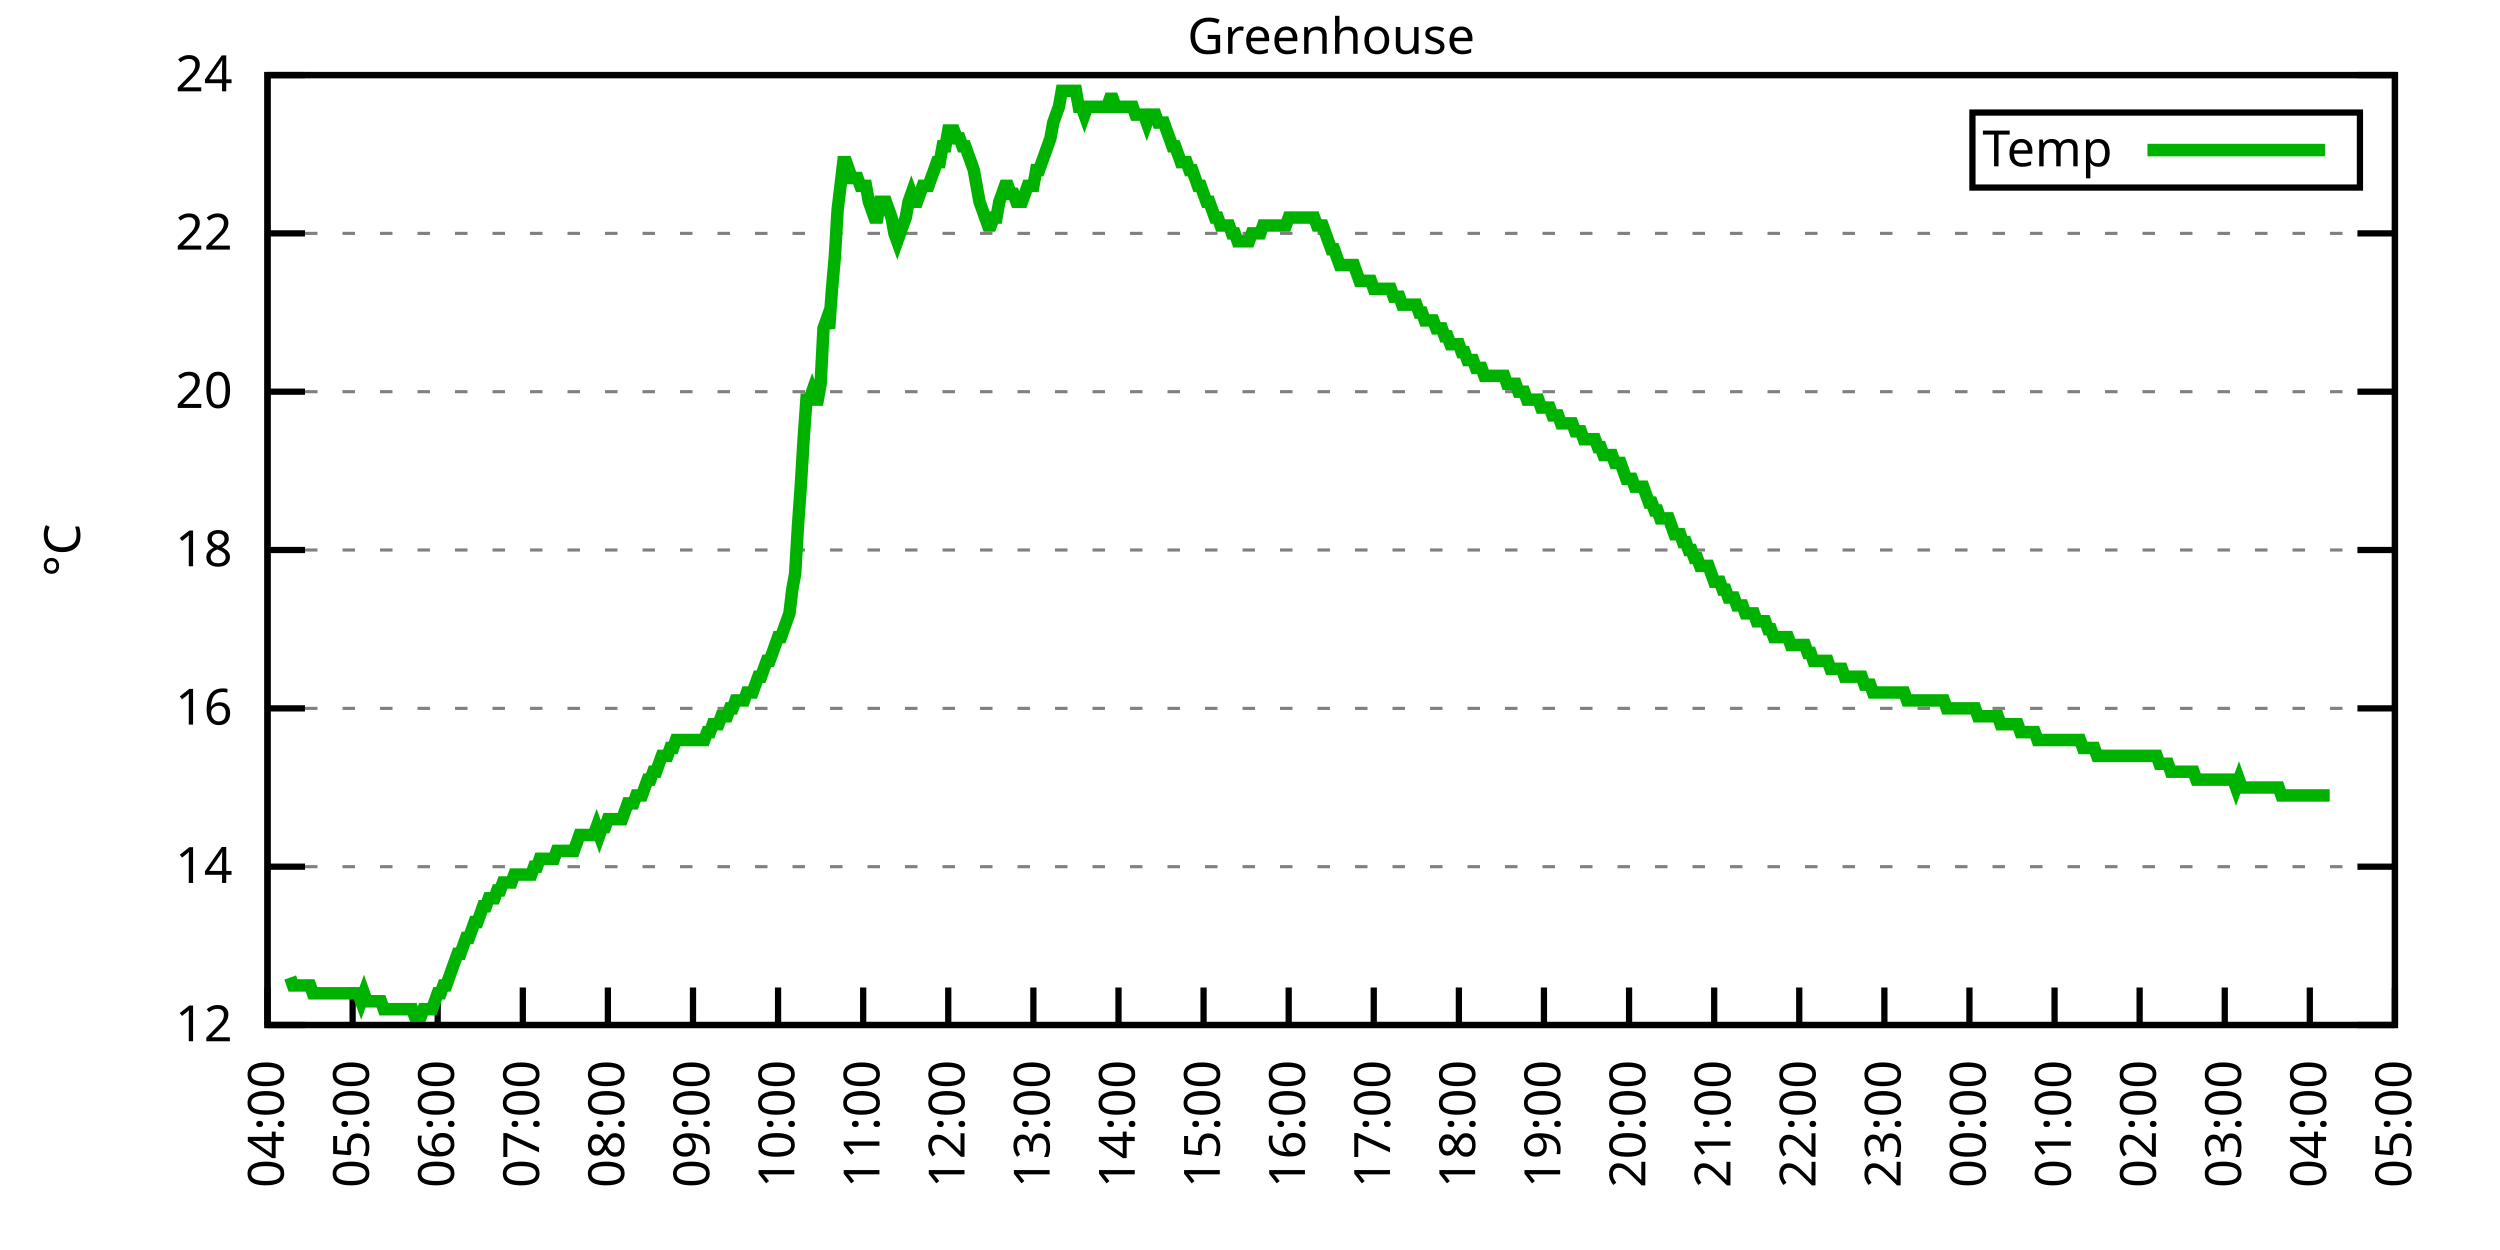
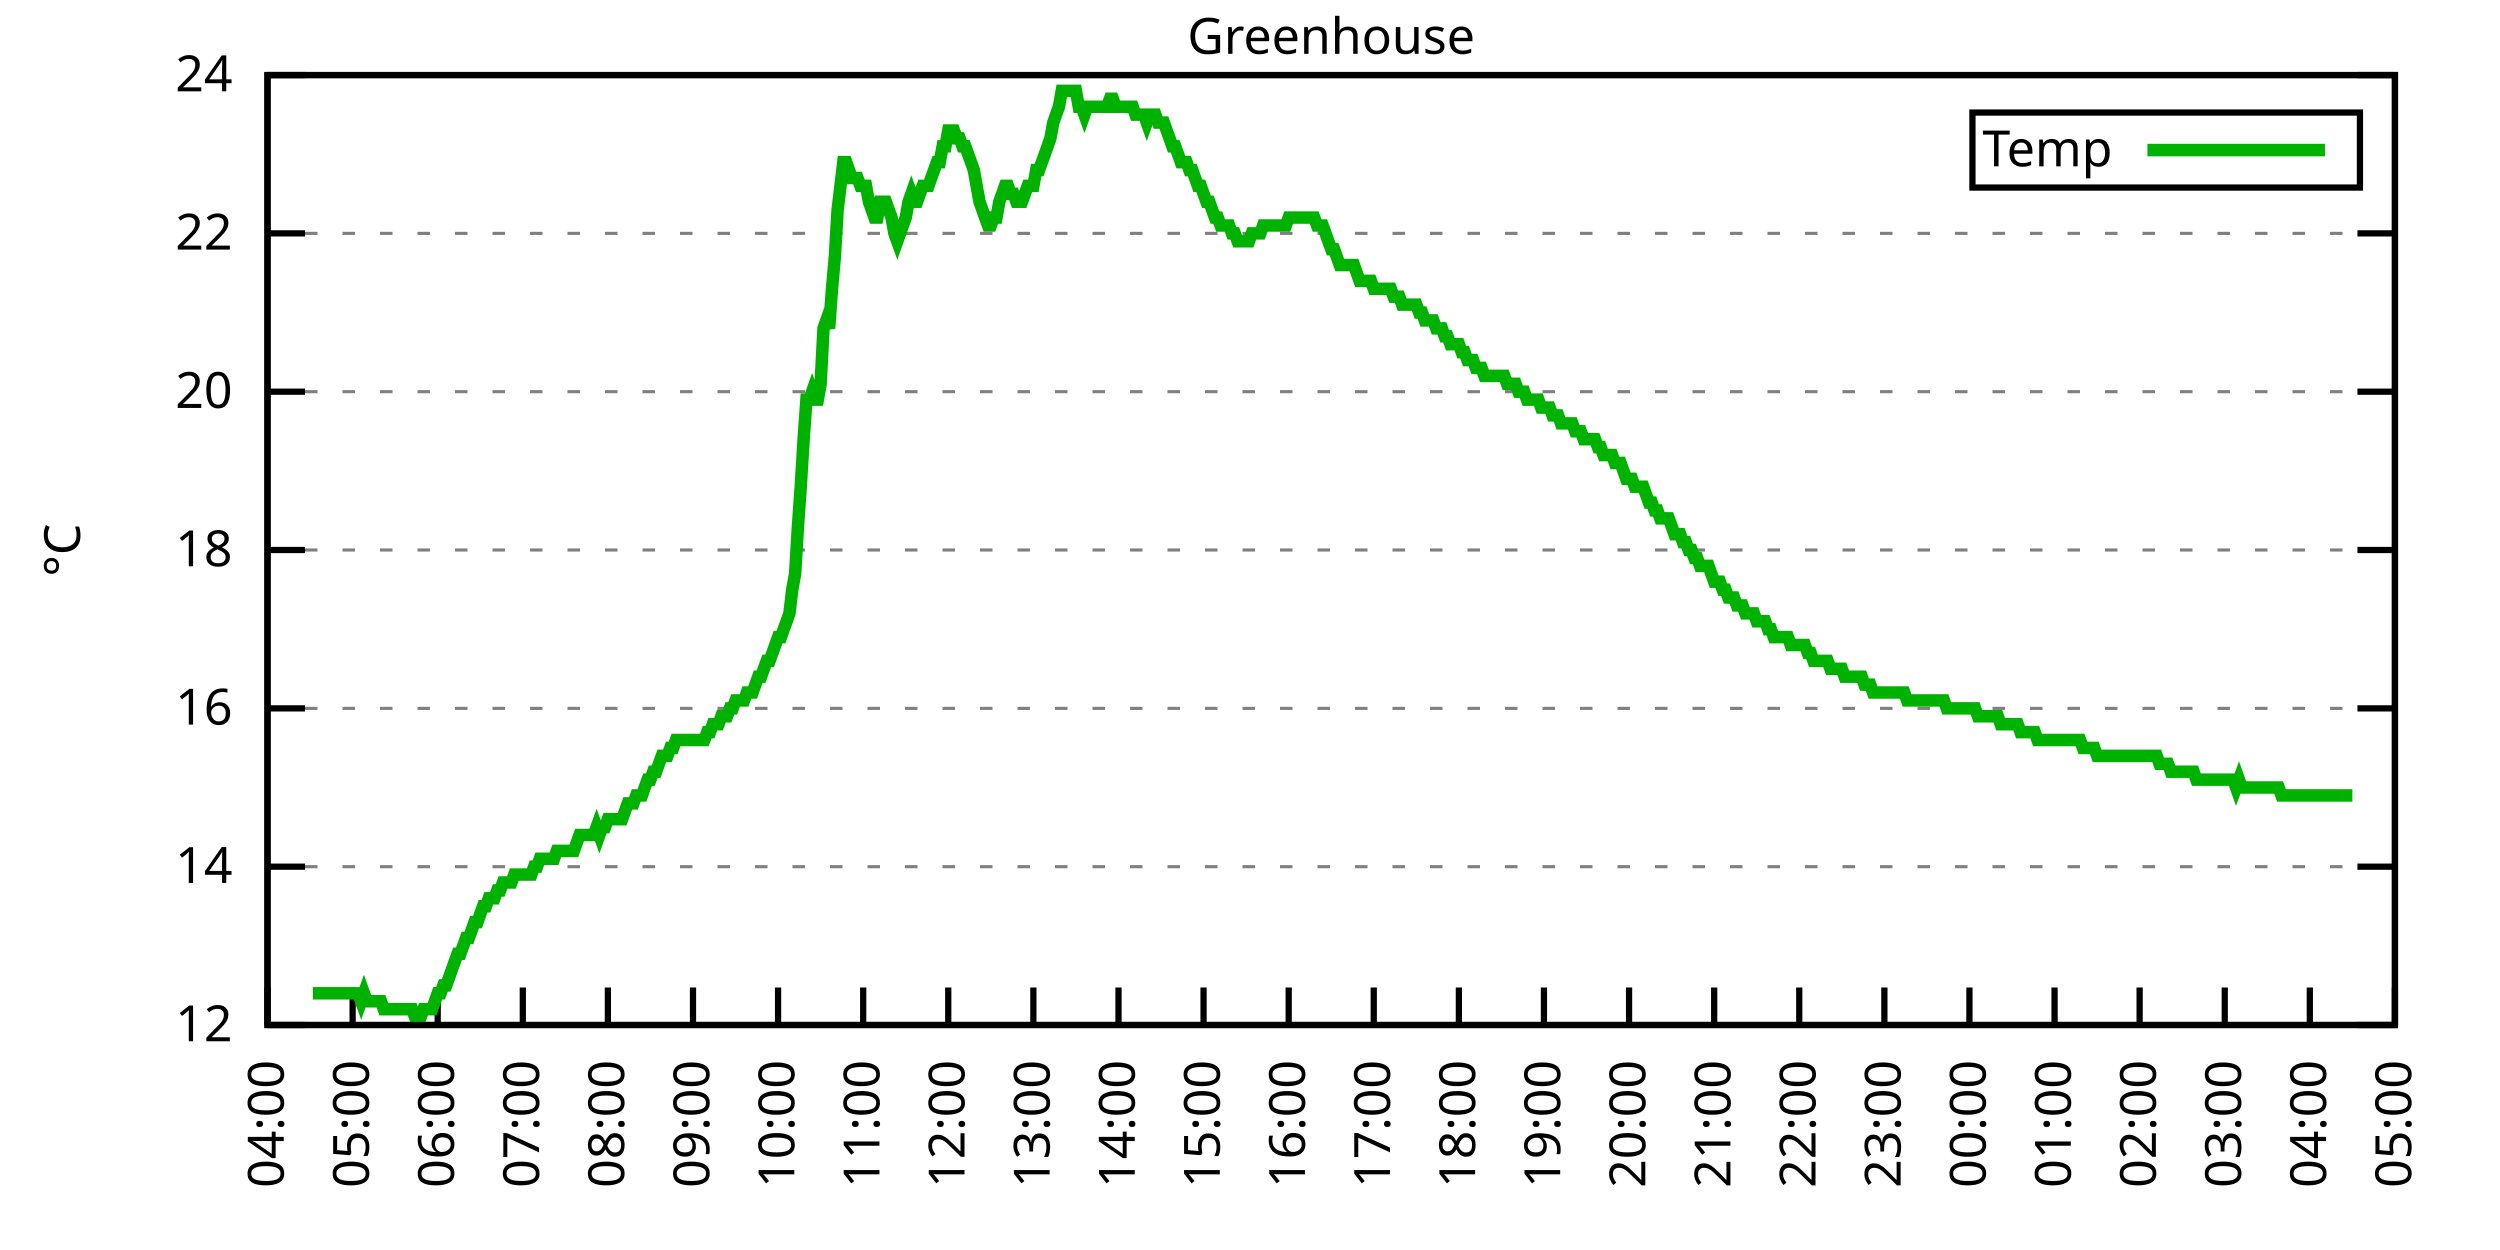
<svg xmlns="http://www.w3.org/2000/svg" xmlns:xlink="http://www.w3.org/1999/xlink" width="400" height="200" viewBox="0 0 400 200">
  <g id="gnuplot_canvas">
    <rect x="0" y="0" width="400" height="200" fill="none" />
    <defs>
      <circle id="gpDot" r="0.5" stroke-width="0.5" stroke="currentColor" />
      <path id="gpPt0" stroke-width="0.333" stroke="currentColor" d="M-1,0 h2 M0,-1 v2" />
      <path id="gpPt1" stroke-width="0.333" stroke="currentColor" d="M-1,-1 L1,1 M1,-1 L-1,1" />
      <path id="gpPt2" stroke-width="0.333" stroke="currentColor" d="M-1,0 L1,0 M0,-1 L0,1 M-1,-1 L1,1 M-1,1 L1,-1" />
      <rect id="gpPt3" stroke-width="0.333" stroke="currentColor" x="-1" y="-1" width="2" height="2" />
      <rect id="gpPt4" stroke-width="0.333" stroke="currentColor" fill="currentColor" x="-1" y="-1" width="2" height="2" />
      <circle id="gpPt5" stroke-width="0.333" stroke="currentColor" cx="0" cy="0" r="1" />
      <use xlink:href="#gpPt5" id="gpPt6" fill="currentColor" stroke="none" />
      <path id="gpPt7" stroke-width="0.333" stroke="currentColor" d="M0,-1.33 L-1.33,0.67 L1.33,0.67 z" />
      <use xlink:href="#gpPt7" id="gpPt8" fill="currentColor" stroke="none" />
      <use xlink:href="#gpPt7" id="gpPt9" stroke="currentColor" transform="rotate(180)" />
      <use xlink:href="#gpPt9" id="gpPt10" fill="currentColor" stroke="none" />
      <use xlink:href="#gpPt3" id="gpPt11" stroke="currentColor" transform="rotate(45)" />
      <use xlink:href="#gpPt11" id="gpPt12" fill="currentColor" stroke="none" />
      <path id="gpPt13" stroke-width="0.333" stroke="currentColor" d="M0,1.330 L1.265,0.411 L0.782,-1.067 L-0.782,-1.076 L-1.265,0.411 z" />
      <use xlink:href="#gpPt13" id="gpPt14" fill="currentColor" stroke="none" />
      <filter id="textbox" filterUnits="objectBoundingBox" x="0" y="0" height="1" width="1">
        <feFlood flood-color="white" flood-opacity="1" result="bgnd" />
        <feComposite in="SourceGraphic" in2="bgnd" operator="atop" />
      </filter>
      <filter id="greybox" filterUnits="objectBoundingBox" x="0" y="0" height="1" width="1">
        <feFlood flood-color="lightgrey" flood-opacity="1" result="grey" />
        <feComposite in="SourceGraphic" in2="grey" operator="atop" />
      </filter>
    </defs>
    <g fill="none" color="white" stroke="currentColor" stroke-width="1.00" stroke-linecap="butt" stroke-linejoin="miter">
</g>
    <g fill="none" color="black" stroke="currentColor" stroke-width="1.00" stroke-linecap="butt" stroke-linejoin="miter">
      <g stroke="none" shape-rendering="crispEdges">
        <polygon fill="rgb(255, 255, 255)" points="42.80,164.00 383.18,164.00 383.18,12.02 42.80,12.02 " />
      </g>
    </g>
    <g fill="none" color="black" stroke="currentColor" stroke-width="1.00" stroke-linecap="butt" stroke-linejoin="miter">
</g>
    <g fill="none" color="black" stroke="black" stroke-width="0.50" stroke-linecap="butt" stroke-linejoin="miter">
</g>
    <g fill="none" color="gray" stroke="currentColor" stroke-width="0.50" stroke-linecap="butt" stroke-linejoin="miter">
      <path stroke="gray" stroke-dasharray="2,4" class="gridline" d="M42.80,164.00 L383.19,164.00  " />
    </g>
    <g fill="none" color="gray" stroke="gray" stroke-width="1.00" stroke-linecap="butt" stroke-linejoin="miter">
</g>
    <g fill="none" color="black" stroke="currentColor" stroke-width="1.00" stroke-linecap="butt" stroke-linejoin="miter">
      <path stroke="black" d="M42.80,164.00 L48.80,164.00 M383.19,164.00 L377.19,164.00  " />
      <g transform="translate(37.20,166.60)" stroke="none" fill="black" font-family="Sans" font-size="8.00" text-anchor="end">
        <text>
          <tspan font-family="Sans"> 12</tspan>
        </text>
      </g>
    </g>
    <g fill="none" color="black" stroke="currentColor" stroke-width="1.00" stroke-linecap="butt" stroke-linejoin="miter">
</g>
    <g fill="none" color="black" stroke="black" stroke-width="0.50" stroke-linecap="butt" stroke-linejoin="miter">
</g>
    <g fill="none" color="gray" stroke="currentColor" stroke-width="0.50" stroke-linecap="butt" stroke-linejoin="miter">
      <path stroke="gray" stroke-dasharray="2,4" class="gridline" d="M42.80,138.67 L383.19,138.67  " />
    </g>
    <g fill="none" color="gray" stroke="gray" stroke-width="1.00" stroke-linecap="butt" stroke-linejoin="miter">
</g>
    <g fill="none" color="black" stroke="currentColor" stroke-width="1.00" stroke-linecap="butt" stroke-linejoin="miter">
      <path stroke="black" d="M42.80,138.67 L48.80,138.67 M383.19,138.67 L377.19,138.67  " />
      <g transform="translate(37.20,141.27)" stroke="none" fill="black" font-family="Sans" font-size="8.00" text-anchor="end">
        <text>
          <tspan font-family="Sans"> 14</tspan>
        </text>
      </g>
    </g>
    <g fill="none" color="black" stroke="currentColor" stroke-width="1.00" stroke-linecap="butt" stroke-linejoin="miter">
</g>
    <g fill="none" color="black" stroke="black" stroke-width="0.50" stroke-linecap="butt" stroke-linejoin="miter">
</g>
    <g fill="none" color="gray" stroke="currentColor" stroke-width="0.50" stroke-linecap="butt" stroke-linejoin="miter">
      <path stroke="gray" stroke-dasharray="2,4" class="gridline" d="M42.80,113.34 L383.19,113.34  " />
    </g>
    <g fill="none" color="gray" stroke="gray" stroke-width="1.00" stroke-linecap="butt" stroke-linejoin="miter">
</g>
    <g fill="none" color="black" stroke="currentColor" stroke-width="1.00" stroke-linecap="butt" stroke-linejoin="miter">
      <path stroke="black" d="M42.80,113.34 L48.80,113.34 M383.19,113.34 L377.19,113.34  " />
      <g transform="translate(37.20,115.94)" stroke="none" fill="black" font-family="Sans" font-size="8.00" text-anchor="end">
        <text>
          <tspan font-family="Sans"> 16</tspan>
        </text>
      </g>
    </g>
    <g fill="none" color="black" stroke="currentColor" stroke-width="1.00" stroke-linecap="butt" stroke-linejoin="miter">
</g>
    <g fill="none" color="black" stroke="black" stroke-width="0.50" stroke-linecap="butt" stroke-linejoin="miter">
</g>
    <g fill="none" color="gray" stroke="currentColor" stroke-width="0.50" stroke-linecap="butt" stroke-linejoin="miter">
      <path stroke="gray" stroke-dasharray="2,4" class="gridline" d="M42.80,88.00 L383.19,88.00  " />
    </g>
    <g fill="none" color="gray" stroke="gray" stroke-width="1.00" stroke-linecap="butt" stroke-linejoin="miter">
</g>
    <g fill="none" color="black" stroke="currentColor" stroke-width="1.00" stroke-linecap="butt" stroke-linejoin="miter">
      <path stroke="black" d="M42.80,88.00 L48.80,88.00 M383.19,88.00 L377.19,88.00  " />
      <g transform="translate(37.20,90.60)" stroke="none" fill="black" font-family="Sans" font-size="8.00" text-anchor="end">
        <text>
          <tspan font-family="Sans"> 18</tspan>
        </text>
      </g>
    </g>
    <g fill="none" color="black" stroke="currentColor" stroke-width="1.00" stroke-linecap="butt" stroke-linejoin="miter">
</g>
    <g fill="none" color="black" stroke="black" stroke-width="0.50" stroke-linecap="butt" stroke-linejoin="miter">
</g>
    <g fill="none" color="gray" stroke="currentColor" stroke-width="0.50" stroke-linecap="butt" stroke-linejoin="miter">
      <path stroke="gray" stroke-dasharray="2,4" class="gridline" d="M42.80,62.67 L383.19,62.67  " />
    </g>
    <g fill="none" color="gray" stroke="gray" stroke-width="1.00" stroke-linecap="butt" stroke-linejoin="miter">
</g>
    <g fill="none" color="black" stroke="currentColor" stroke-width="1.00" stroke-linecap="butt" stroke-linejoin="miter">
      <path stroke="black" d="M42.80,62.67 L48.80,62.67 M383.19,62.67 L377.19,62.67  " />
      <g transform="translate(37.20,65.27)" stroke="none" fill="black" font-family="Sans" font-size="8.00" text-anchor="end">
        <text>
          <tspan font-family="Sans"> 20</tspan>
        </text>
      </g>
    </g>
    <g fill="none" color="black" stroke="currentColor" stroke-width="1.00" stroke-linecap="butt" stroke-linejoin="miter">
</g>
    <g fill="none" color="black" stroke="black" stroke-width="0.50" stroke-linecap="butt" stroke-linejoin="miter">
</g>
    <g fill="none" color="gray" stroke="currentColor" stroke-width="0.50" stroke-linecap="butt" stroke-linejoin="miter">
      <path stroke="gray" stroke-dasharray="2,4" class="gridline" d="M42.80,37.34 L383.19,37.34  " />
    </g>
    <g fill="none" color="gray" stroke="gray" stroke-width="1.00" stroke-linecap="butt" stroke-linejoin="miter">
</g>
    <g fill="none" color="black" stroke="currentColor" stroke-width="1.00" stroke-linecap="butt" stroke-linejoin="miter">
      <path stroke="black" d="M42.80,37.34 L48.80,37.34 M383.19,37.34 L377.19,37.34  " />
      <g transform="translate(37.20,39.94)" stroke="none" fill="black" font-family="Sans" font-size="8.00" text-anchor="end">
        <text>
          <tspan font-family="Sans"> 22</tspan>
        </text>
      </g>
    </g>
    <g fill="none" color="black" stroke="currentColor" stroke-width="1.00" stroke-linecap="butt" stroke-linejoin="miter">
</g>
    <g fill="none" color="black" stroke="black" stroke-width="0.50" stroke-linecap="butt" stroke-linejoin="miter">
</g>
    <g fill="none" color="gray" stroke="currentColor" stroke-width="0.50" stroke-linecap="butt" stroke-linejoin="miter">
      <path stroke="gray" stroke-dasharray="2,4" class="gridline" d="M42.80,12.01 L383.19,12.01  " />
    </g>
    <g fill="none" color="gray" stroke="gray" stroke-width="1.00" stroke-linecap="butt" stroke-linejoin="miter">
</g>
    <g fill="none" color="black" stroke="currentColor" stroke-width="1.00" stroke-linecap="butt" stroke-linejoin="miter">
      <path stroke="black" d="M42.80,12.01 L48.80,12.01 M383.19,12.01 L377.19,12.01  " />
      <g transform="translate(37.20,14.61)" stroke="none" fill="black" font-family="Sans" font-size="8.00" text-anchor="end">
        <text>
          <tspan font-family="Sans"> 24</tspan>
        </text>
      </g>
    </g>
    <g fill="none" color="black" stroke="currentColor" stroke-width="1.00" stroke-linecap="butt" stroke-linejoin="miter">
      <path stroke="black" d="M42.80,164.00 L42.80,158.00  " />
      <g transform="translate(45.40,169.60) rotate(270.00)" stroke="none" fill="black" font-family="Sans" font-size="8.00" text-anchor="end">
        <text>
          <tspan font-family="Sans">04:00</tspan>
        </text>
      </g>
    </g>
    <g fill="none" color="black" stroke="currentColor" stroke-width="1.00" stroke-linecap="butt" stroke-linejoin="miter">
      <path stroke="black" d="M56.42,164.00 L56.42,158.00  " />
      <g transform="translate(59.02,169.60) rotate(270.00)" stroke="none" fill="black" font-family="Sans" font-size="8.00" text-anchor="end">
        <text>
          <tspan font-family="Sans">05:00</tspan>
        </text>
      </g>
    </g>
    <g fill="none" color="black" stroke="currentColor" stroke-width="1.00" stroke-linecap="butt" stroke-linejoin="miter">
      <path stroke="black" d="M70.03,164.00 L70.03,158.00  " />
      <g transform="translate(72.63,169.60) rotate(270.00)" stroke="none" fill="black" font-family="Sans" font-size="8.00" text-anchor="end">
        <text>
          <tspan font-family="Sans">06:00</tspan>
        </text>
      </g>
    </g>
    <g fill="none" color="black" stroke="currentColor" stroke-width="1.00" stroke-linecap="butt" stroke-linejoin="miter">
      <path stroke="black" d="M83.65,164.00 L83.65,158.00  " />
      <g transform="translate(86.25,169.60) rotate(270.00)" stroke="none" fill="black" font-family="Sans" font-size="8.00" text-anchor="end">
        <text>
          <tspan font-family="Sans">07:00</tspan>
        </text>
      </g>
    </g>
    <g fill="none" color="black" stroke="currentColor" stroke-width="1.00" stroke-linecap="butt" stroke-linejoin="miter">
      <path stroke="black" d="M97.26,164.00 L97.26,158.00  " />
      <g transform="translate(99.86,169.60) rotate(270.00)" stroke="none" fill="black" font-family="Sans" font-size="8.00" text-anchor="end">
        <text>
          <tspan font-family="Sans">08:00</tspan>
        </text>
      </g>
    </g>
    <g fill="none" color="black" stroke="currentColor" stroke-width="1.00" stroke-linecap="butt" stroke-linejoin="miter">
      <path stroke="black" d="M110.88,164.00 L110.88,158.00  " />
      <g transform="translate(113.48,169.60) rotate(270.00)" stroke="none" fill="black" font-family="Sans" font-size="8.00" text-anchor="end">
        <text>
          <tspan font-family="Sans">09:00</tspan>
        </text>
      </g>
    </g>
    <g fill="none" color="black" stroke="currentColor" stroke-width="1.00" stroke-linecap="butt" stroke-linejoin="miter">
      <path stroke="black" d="M124.49,164.00 L124.49,158.00  " />
      <g transform="translate(127.09,169.60) rotate(270.00)" stroke="none" fill="black" font-family="Sans" font-size="8.00" text-anchor="end">
        <text>
          <tspan font-family="Sans">10:00</tspan>
        </text>
      </g>
    </g>
    <g fill="none" color="black" stroke="currentColor" stroke-width="1.00" stroke-linecap="butt" stroke-linejoin="miter">
      <path stroke="black" d="M138.11,164.00 L138.11,158.00  " />
      <g transform="translate(140.71,169.60) rotate(270.00)" stroke="none" fill="black" font-family="Sans" font-size="8.00" text-anchor="end">
        <text>
          <tspan font-family="Sans">11:00</tspan>
        </text>
      </g>
    </g>
    <g fill="none" color="black" stroke="currentColor" stroke-width="1.00" stroke-linecap="butt" stroke-linejoin="miter">
      <path stroke="black" d="M151.72,164.00 L151.72,158.00  " />
      <g transform="translate(154.32,169.60) rotate(270.00)" stroke="none" fill="black" font-family="Sans" font-size="8.00" text-anchor="end">
        <text>
          <tspan font-family="Sans">12:00</tspan>
        </text>
      </g>
    </g>
    <g fill="none" color="black" stroke="currentColor" stroke-width="1.00" stroke-linecap="butt" stroke-linejoin="miter">
      <path stroke="black" d="M165.34,164.00 L165.34,158.00  " />
      <g transform="translate(167.94,169.60) rotate(270.00)" stroke="none" fill="black" font-family="Sans" font-size="8.00" text-anchor="end">
        <text>
          <tspan font-family="Sans">13:00</tspan>
        </text>
      </g>
    </g>
    <g fill="none" color="black" stroke="currentColor" stroke-width="1.00" stroke-linecap="butt" stroke-linejoin="miter">
      <path stroke="black" d="M178.96,164.00 L178.96,158.00  " />
      <g transform="translate(181.56,169.60) rotate(270.00)" stroke="none" fill="black" font-family="Sans" font-size="8.00" text-anchor="end">
        <text>
          <tspan font-family="Sans">14:00</tspan>
        </text>
      </g>
    </g>
    <g fill="none" color="black" stroke="currentColor" stroke-width="1.00" stroke-linecap="butt" stroke-linejoin="miter">
      <path stroke="black" d="M192.57,164.00 L192.57,158.00  " />
      <g transform="translate(195.17,169.60) rotate(270.00)" stroke="none" fill="black" font-family="Sans" font-size="8.00" text-anchor="end">
        <text>
          <tspan font-family="Sans">15:00</tspan>
        </text>
      </g>
    </g>
    <g fill="none" color="black" stroke="currentColor" stroke-width="1.00" stroke-linecap="butt" stroke-linejoin="miter">
      <path stroke="black" d="M206.19,164.00 L206.19,158.00  " />
      <g transform="translate(208.79,169.60) rotate(270.00)" stroke="none" fill="black" font-family="Sans" font-size="8.00" text-anchor="end">
        <text>
          <tspan font-family="Sans">16:00</tspan>
        </text>
      </g>
    </g>
    <g fill="none" color="black" stroke="currentColor" stroke-width="1.00" stroke-linecap="butt" stroke-linejoin="miter">
      <path stroke="black" d="M219.80,164.00 L219.80,158.00  " />
      <g transform="translate(222.40,169.60) rotate(270.00)" stroke="none" fill="black" font-family="Sans" font-size="8.00" text-anchor="end">
        <text>
          <tspan font-family="Sans">17:00</tspan>
        </text>
      </g>
    </g>
    <g fill="none" color="black" stroke="currentColor" stroke-width="1.00" stroke-linecap="butt" stroke-linejoin="miter">
      <path stroke="black" d="M233.42,164.00 L233.42,158.00  " />
      <g transform="translate(236.02,169.60) rotate(270.00)" stroke="none" fill="black" font-family="Sans" font-size="8.00" text-anchor="end">
        <text>
          <tspan font-family="Sans">18:00</tspan>
        </text>
      </g>
    </g>
    <g fill="none" color="black" stroke="currentColor" stroke-width="1.00" stroke-linecap="butt" stroke-linejoin="miter">
      <path stroke="black" d="M247.03,164.00 L247.03,158.00  " />
      <g transform="translate(249.63,169.60) rotate(270.00)" stroke="none" fill="black" font-family="Sans" font-size="8.00" text-anchor="end">
        <text>
          <tspan font-family="Sans">19:00</tspan>
        </text>
      </g>
    </g>
    <g fill="none" color="black" stroke="currentColor" stroke-width="1.00" stroke-linecap="butt" stroke-linejoin="miter">
      <path stroke="black" d="M260.65,164.00 L260.65,158.00  " />
      <g transform="translate(263.25,169.60) rotate(270.00)" stroke="none" fill="black" font-family="Sans" font-size="8.00" text-anchor="end">
        <text>
          <tspan font-family="Sans">20:00</tspan>
        </text>
      </g>
    </g>
    <g fill="none" color="black" stroke="currentColor" stroke-width="1.00" stroke-linecap="butt" stroke-linejoin="miter">
      <path stroke="black" d="M274.27,164.00 L274.27,158.00  " />
      <g transform="translate(276.87,169.60) rotate(270.00)" stroke="none" fill="black" font-family="Sans" font-size="8.00" text-anchor="end">
        <text>
          <tspan font-family="Sans">21:00</tspan>
        </text>
      </g>
    </g>
    <g fill="none" color="black" stroke="currentColor" stroke-width="1.00" stroke-linecap="butt" stroke-linejoin="miter">
      <path stroke="black" d="M287.88,164.00 L287.88,158.00  " />
      <g transform="translate(290.48,169.60) rotate(270.00)" stroke="none" fill="black" font-family="Sans" font-size="8.00" text-anchor="end">
        <text>
          <tspan font-family="Sans">22:00</tspan>
        </text>
      </g>
    </g>
    <g fill="none" color="black" stroke="currentColor" stroke-width="1.00" stroke-linecap="butt" stroke-linejoin="miter">
      <path stroke="black" d="M301.50,164.00 L301.50,158.00  " />
      <g transform="translate(304.10,169.60) rotate(270.00)" stroke="none" fill="black" font-family="Sans" font-size="8.00" text-anchor="end">
        <text>
          <tspan font-family="Sans">23:00</tspan>
        </text>
      </g>
    </g>
    <g fill="none" color="black" stroke="currentColor" stroke-width="1.00" stroke-linecap="butt" stroke-linejoin="miter">
      <path stroke="black" d="M315.11,164.00 L315.11,158.00  " />
      <g transform="translate(317.71,169.60) rotate(270.00)" stroke="none" fill="black" font-family="Sans" font-size="8.00" text-anchor="end">
        <text>
          <tspan font-family="Sans">00:00</tspan>
        </text>
      </g>
    </g>
    <g fill="none" color="black" stroke="currentColor" stroke-width="1.00" stroke-linecap="butt" stroke-linejoin="miter">
      <path stroke="black" d="M328.73,164.00 L328.73,158.00  " />
      <g transform="translate(331.33,169.60) rotate(270.00)" stroke="none" fill="black" font-family="Sans" font-size="8.00" text-anchor="end">
        <text>
          <tspan font-family="Sans">01:00</tspan>
        </text>
      </g>
    </g>
    <g fill="none" color="black" stroke="currentColor" stroke-width="1.00" stroke-linecap="butt" stroke-linejoin="miter">
      <path stroke="black" d="M342.34,164.00 L342.34,158.00  " />
      <g transform="translate(344.94,169.60) rotate(270.00)" stroke="none" fill="black" font-family="Sans" font-size="8.00" text-anchor="end">
        <text>
          <tspan font-family="Sans">02:00</tspan>
        </text>
      </g>
    </g>
    <g fill="none" color="black" stroke="currentColor" stroke-width="1.00" stroke-linecap="butt" stroke-linejoin="miter">
      <path stroke="black" d="M355.96,164.00 L355.96,158.00  " />
      <g transform="translate(358.56,169.60) rotate(270.00)" stroke="none" fill="black" font-family="Sans" font-size="8.00" text-anchor="end">
        <text>
          <tspan font-family="Sans">03:00</tspan>
        </text>
      </g>
    </g>
    <g fill="none" color="black" stroke="currentColor" stroke-width="1.00" stroke-linecap="butt" stroke-linejoin="miter">
      <path stroke="black" d="M369.57,164.00 L369.57,158.00  " />
      <g transform="translate(372.17,169.60) rotate(270.00)" stroke="none" fill="black" font-family="Sans" font-size="8.00" text-anchor="end">
        <text>
          <tspan font-family="Sans">04:00</tspan>
        </text>
      </g>
    </g>
    <g fill="none" color="black" stroke="currentColor" stroke-width="1.00" stroke-linecap="butt" stroke-linejoin="miter">
      <path stroke="black" d="M383.19,164.00 L383.19,158.00  " />
      <g transform="translate(385.79,169.60) rotate(270.00)" stroke="none" fill="black" font-family="Sans" font-size="8.00" text-anchor="end">
        <text>
          <tspan font-family="Sans">05:00</tspan>
        </text>
      </g>
    </g>
    <g fill="none" color="black" stroke="currentColor" stroke-width="1.00" stroke-linecap="butt" stroke-linejoin="miter">
</g>
    <g fill="none" color="black" stroke="currentColor" stroke-width="1.00" stroke-linecap="butt" stroke-linejoin="miter">
      <path stroke="black" d="M42.80,12.01 L42.80,164.00 L383.19,164.00 L383.19,12.01 L42.80,12.01 Z  " />
    </g>
    <g fill="none" color="black" stroke="currentColor" stroke-width="1.00" stroke-linecap="butt" stroke-linejoin="miter">
</g>
    <g fill="none" color="black" stroke="currentColor" stroke-width="1.00" stroke-linecap="butt" stroke-linejoin="miter">
      <path stroke="black" d="M315.59,30.01 L315.59,18.01 L377.59,18.01 L377.59,30.01 L315.59,30.01 Z  " />
    </g>
    <g id="Greenhouse_plot_1">
      <g fill="none" color="white" stroke="black" stroke-width="2.00" stroke-linecap="butt" stroke-linejoin="miter">
</g>
      <g fill="none" color="black" stroke="currentColor" stroke-width="2.00" stroke-linecap="butt" stroke-linejoin="miter">
        <g transform="translate(337.99,26.61)" stroke="none" fill="black" font-family="Sans" font-size="8.00" text-anchor="end">
          <text>
            <tspan font-family="Sans">Temp</tspan>
          </text>
        </g>
      </g>
      <g fill="none" color="black" stroke="currentColor" stroke-width="2.00" stroke-linecap="butt" stroke-linejoin="miter">
-         <path stroke="rgb(  0, 178,   0)" d="M343.59,24.01 L371.99,24.01 M46.43,156.40 L46.88,157.67 L47.34,157.67 L47.79,157.67 L48.25,157.67 L48.70,157.67   L49.15,157.67 L49.61,157.67 L50.06,158.93 L50.52,158.93 L50.97,158.93 L51.42,158.93 L51.88,158.93 L52.33,158.93   L52.78,158.93 L53.24,158.93 L53.69,158.93 L54.15,158.93 L54.60,158.93 L55.05,158.93 L55.51,158.93 L55.96,158.93   L56.42,158.93 L56.87,158.93 L57.32,158.93 L57.78,160.20 L58.23,158.93 L58.68,160.20 L59.14,160.20 L59.59,160.20   L60.05,160.20 L60.50,160.20 L60.95,160.20 L61.41,161.47 L61.86,161.47 L62.32,161.47 L62.77,161.47 L63.22,161.47   L63.68,161.47 L64.13,161.47 L64.58,161.47 L65.04,161.47 L65.49,161.47 L65.95,161.47 L66.40,162.73 L66.85,162.73   L67.31,162.73 L67.76,161.47 L68.22,161.47 L68.67,161.47 L69.12,161.47 L69.58,160.20 L70.03,158.93 L70.49,158.93   L70.94,157.67 L71.39,157.67 L71.85,156.40 L72.30,155.13 L72.75,153.87 L73.21,152.60 L73.66,152.60 L74.12,151.33   L74.57,150.07 L75.02,150.07 L75.48,148.80 L75.93,147.53 L76.39,147.53 L76.84,146.27 L77.29,145.00 L77.75,145.00   L78.20,143.73 L78.65,143.73 L79.11,143.73 L79.56,142.47 L80.02,142.47 L80.47,141.20 L80.92,141.20 L81.38,141.20   L81.83,141.20 L82.29,139.93 L82.74,139.93 L83.19,139.93 L83.65,139.93 L84.10,139.93 L84.55,139.93 L85.01,139.93   L85.46,138.67 L85.92,138.67 L86.37,137.40 L86.82,137.40 L87.28,137.40 L87.73,137.40 L88.19,137.40 L88.64,137.40   L89.09,136.14 L89.55,136.14 L90.00,136.14 L90.45,136.14 L90.91,136.14 L91.36,136.14 L91.82,136.14 L92.27,134.87   L92.72,133.60 L93.18,133.60 L93.63,133.60 L94.09,133.60 L94.54,133.60 L94.99,133.60 L95.45,132.34 L95.90,133.60   L96.35,132.34 L96.81,132.34 L97.26,131.07 L97.72,131.07 L98.17,131.07 L98.62,131.07 L99.08,131.07 L99.53,131.07   L99.99,129.80 L100.44,128.54 L100.89,128.54 L101.35,128.54 L101.80,127.27 L102.25,127.27 L102.71,127.27 L103.16,126.00   L103.62,124.74 L104.07,124.74 L104.52,123.47 L104.98,123.47 L105.43,122.20 L105.89,120.94 L106.34,120.94 L106.79,120.94   L107.25,119.67 L107.70,119.67 L108.15,118.40 L108.61,118.40 L109.06,118.40 L109.52,118.40 L109.97,118.40 L110.42,118.40   L110.88,118.40 L111.33,118.40 L111.79,118.40 L112.24,118.40 L112.69,118.40 L113.15,117.14 L113.60,117.14 L114.05,115.87   L114.51,115.87 L114.96,115.87 L115.42,114.60 L115.87,114.60 L116.32,114.60 L116.78,113.34 L117.23,113.34 L117.69,112.07   L118.14,112.07 L118.59,112.07 L119.05,112.07 L119.50,110.80 L119.96,110.80 L120.41,110.80 L120.86,109.54 L121.32,108.27   L121.77,108.27 L122.22,107.00 L122.68,105.74 L123.13,105.74 L123.59,104.47 L124.04,103.20 L124.49,101.94 L124.95,101.94   L125.40,100.67 L125.86,99.40 L126.31,98.14 L126.76,94.34 L127.22,91.80 L127.67,84.21 L128.12,77.87 L128.58,70.27   L129.03,63.94 L129.49,63.94 L129.94,62.67 L130.39,63.94 L130.85,63.94 L131.30,61.41 L131.76,52.54 L132.21,51.27   L132.66,52.54 L133.12,46.21 L133.57,41.14 L134.02,33.54 L134.48,29.74 L134.93,25.94 L135.39,25.94 L135.84,27.21   L136.29,28.48 L136.75,28.48 L137.20,28.48 L137.66,29.74 L138.11,29.74 L138.56,29.74 L139.02,32.28 L139.47,33.54   L139.92,34.81 L140.38,34.81 L140.83,32.28 L141.29,32.28 L141.74,32.28 L142.19,33.54 L142.65,34.81 L143.10,37.34   L143.56,38.61 L144.01,37.34 L144.46,36.08 L144.92,34.81 L145.37,32.28 L145.82,31.01 L146.28,32.28 L146.73,32.28   L147.19,31.01 L147.64,29.74 L148.09,29.74 L148.55,29.74 L149.00,28.48 L149.46,27.21 L149.91,25.94 L150.36,25.94   L150.82,23.41 L151.27,23.41 L151.72,20.88 L152.18,20.88 L152.63,20.88 L153.09,22.14 L153.54,22.14 L153.99,23.41   L154.45,23.41 L154.90,24.68 L155.36,25.94 L155.81,27.21 L156.26,29.74 L156.72,32.28 L157.17,33.54 L157.62,34.81   L158.08,36.08 L158.53,36.08 L158.99,34.81 L159.44,34.81 L159.89,32.28 L160.35,31.01 L160.80,29.74 L161.26,29.74   L161.71,31.01 L162.16,31.01 L162.62,32.28 L163.07,32.28 L163.52,32.28 L163.98,31.01 L164.43,29.74 L164.89,29.74   L165.34,29.74 L165.79,27.21 L166.25,27.21 L166.70,25.94 L167.16,24.68 L167.61,23.41 L168.06,22.14 L168.52,19.61   L168.97,18.34 L169.43,17.08 L169.88,14.54 L170.33,14.54 L170.79,14.54 L171.24,14.54 L171.69,14.54 L172.15,14.54   L172.60,17.08 L173.06,17.08 L173.51,18.34 L173.96,17.08 L174.42,17.08 L174.87,17.08 L175.33,17.08 L175.78,17.08   L176.23,17.08 L176.69,17.08 L177.14,17.08 L177.59,15.81 L178.05,15.81 L178.50,17.08 L178.96,17.08 L179.41,17.08   L179.86,17.08 L180.32,17.08 L180.77,17.08 L181.23,17.08 L181.68,18.34 L182.13,18.34 L182.59,18.34 L183.04,18.34   L183.49,19.61 L183.95,18.34 L184.40,18.34 L184.86,18.34 L185.31,19.61 L185.76,19.61 L186.22,19.61 L186.67,20.88   L187.13,22.14 L187.58,23.41 L188.03,23.41 L188.49,24.68 L188.94,25.94 L189.39,25.94 L189.85,25.94 L190.30,27.21   L190.76,27.21 L191.21,28.48 L191.66,29.74 L192.12,29.74 L192.57,31.01 L193.03,32.28 L193.48,32.28 L193.93,33.54   L194.39,34.81 L194.84,34.81 L195.29,36.08 L195.75,36.08 L196.20,36.08 L196.66,36.08 L197.11,37.34 L197.56,37.34   L198.02,38.61 L198.47,38.61 L198.93,38.61 L199.38,38.61 L199.83,38.61 L200.29,37.34 L200.74,37.34 L201.19,37.34   L201.65,37.34 L202.10,36.08 L202.56,36.08 L203.01,36.08 L203.46,36.08 L203.92,36.08 L204.37,36.08 L204.83,36.08   L205.28,36.08 L205.73,36.08 L206.19,34.81 L206.64,34.81 L207.09,34.81 L207.55,34.81 L208.00,34.81 L208.46,34.81   L208.91,34.81 L209.36,34.81 L209.82,34.81 L210.27,34.81 L210.73,36.08 L211.18,36.08 L211.63,36.08 L212.09,37.34   L212.54,38.61 L213.00,39.87 L213.45,39.87 L213.90,41.14 L214.36,42.41 L214.81,42.41 L215.26,42.41 L215.72,42.41   L216.17,42.41 L216.63,42.41 L217.08,43.67 L217.53,44.94 L217.99,44.94 L218.44,44.94 L218.90,44.94 L219.35,44.94   L219.80,46.21 L220.26,46.21 L220.71,46.21 L221.16,46.21 L221.62,46.21 L222.07,46.21 L222.53,46.21 L222.98,47.47   L223.43,47.47 L223.89,47.47 L224.34,48.74 L224.80,48.74 L225.25,48.74 L225.70,48.74 L226.16,48.74 L226.61,48.74   L227.06,50.01 L227.52,50.01 L227.97,51.27 L228.43,51.27 L228.88,51.27 L229.33,51.27 L229.79,52.54 L230.24,52.54   L230.70,52.54 L231.15,53.81 L231.60,53.81 L232.06,55.07 L232.51,55.07 L232.96,55.07 L233.42,55.07 L233.87,56.34   L234.33,56.34 L234.78,57.61 L235.23,57.61 L235.69,57.61 L236.14,58.87 L236.60,58.87 L237.05,58.87 L237.50,60.14   L237.96,60.14 L238.41,60.14 L238.86,60.14 L239.32,60.14 L239.77,60.14 L240.23,60.14 L240.68,60.14 L241.13,61.41   L241.59,61.41 L242.04,61.41 L242.50,61.41 L242.95,62.67 L243.40,62.67 L243.86,62.67 L244.31,63.94 L244.76,63.94   L245.22,63.94 L245.67,63.94 L246.13,63.94 L246.58,65.21 L247.03,65.21 L247.49,65.21 L247.94,65.21 L248.40,66.47   L248.85,66.47 L249.30,66.47 L249.76,67.74 L250.21,67.74 L250.66,67.74 L251.12,67.74 L251.57,67.74 L252.03,69.01   L252.48,69.01 L252.93,69.01 L253.39,70.27 L253.84,70.27 L254.30,70.27 L254.75,70.27 L255.20,70.27 L255.66,71.54   L256.11,71.54 L256.56,72.81 L257.02,72.81 L257.47,72.81 L257.93,72.81 L258.38,74.07 L258.83,74.07 L259.29,74.07   L259.74,75.34 L260.20,76.61 L260.65,76.61 L261.10,76.61 L261.56,77.87 L262.01,77.87 L262.47,77.87 L262.92,77.87   L263.37,79.14 L263.83,80.41 L264.28,80.41 L264.73,81.67 L265.19,81.67 L265.64,82.94 L266.10,82.94 L266.55,82.94   L267.00,82.94 L267.46,84.21 L267.91,85.47 L268.37,85.47 L268.82,85.47 L269.27,86.74 L269.73,86.74 L270.18,88.00   L270.63,88.00 L271.09,89.27 L271.54,89.27 L272.00,90.54 L272.45,90.54 L272.90,90.54 L273.36,90.54 L273.81,91.80   L274.27,93.07 L274.72,93.07 L275.17,93.07 L275.63,94.34 L276.08,94.34 L276.53,95.60 L276.99,95.60 L277.44,95.60   L277.90,96.87 L278.35,96.87 L278.80,96.87 L279.26,98.14 L279.71,98.14 L280.17,98.14 L280.62,98.14 L281.07,99.40   L281.53,99.40 L281.98,99.40 L282.43,99.40 L282.89,100.67 L283.34,100.67 L283.80,101.94 L284.25,101.94 L284.70,101.94   L285.16,101.94 L285.61,101.94 L286.07,101.94 L286.52,103.20 L286.97,103.20 L287.43,103.20 L287.88,103.20 L288.33,103.20   L288.79,103.20 L289.24,104.47 L289.70,104.47 L290.15,105.74 L290.60,105.74 L291.06,105.74 L291.51,105.74 L291.97,105.74   L292.42,105.74 L292.87,107.00 L293.33,107.00 L293.78,107.00 L294.23,107.00 L294.69,107.00 L295.14,108.27 L295.60,108.27   L296.05,108.27 L296.50,108.27 L296.96,108.27 L297.41,108.27 L297.87,108.27 L298.32,109.54 L298.77,109.54 L299.23,109.54   L299.68,110.80 L300.13,110.80 L300.59,110.80 L301.04,110.80 L301.50,110.80 L301.95,110.80 L302.40,110.80 L302.86,110.80   L303.31,110.80 L303.77,110.80 L304.22,110.80 L304.67,110.80 L305.13,112.07 L305.58,112.07 L306.03,112.07 L306.49,112.07   L306.94,112.07 L307.40,112.07 L307.85,112.07 L308.30,112.07 L308.76,112.07 L309.21,112.07 L309.67,112.07 L310.12,112.07   L310.57,112.07 L311.03,112.07 L311.48,113.34 L311.94,113.34 L312.39,113.34 L312.84,113.34 L313.30,113.34 L313.75,113.34   L314.20,113.34 L314.66,113.34 L315.11,113.34 L315.57,113.34 L316.02,113.34 L316.47,114.60 L316.93,114.60 L317.38,114.60   L317.84,114.60 L318.29,114.60 L318.74,114.60 L319.20,114.60 L319.65,114.60 L320.10,115.87 L320.56,115.87 L321.01,115.87   L321.47,115.87 L321.92,115.87 L322.37,115.87 L322.83,115.87 L323.28,117.14 L323.74,117.14 L324.19,117.14 L324.64,117.14   L325.10,117.14 L325.55,117.14 L326.00,118.40 L326.46,118.40 L326.91,118.40 L327.37,118.40 L327.82,118.40 L328.27,118.40   L328.73,118.40 L329.18,118.40 L329.64,118.40 L330.09,118.40 L330.54,118.40 L331.00,118.40 L331.45,118.40 L331.90,118.40   L332.36,118.40 L332.81,118.40 L333.27,119.67 L333.72,119.67 L334.17,119.67 L334.63,119.67 L335.08,119.67 L335.54,120.94   L335.99,120.94 L336.44,120.94 L336.90,120.94 L337.35,120.94 L337.80,120.94 L338.26,120.94 L338.71,120.94 L339.17,120.94   L339.62,120.94 L340.07,120.94 L340.53,120.94 L340.98,120.94 L341.44,120.94 L341.89,120.94 L342.34,120.94 L342.80,120.94   L343.25,120.94 L343.70,120.94 L344.16,120.94 L344.61,120.94 L345.07,120.94 L345.52,122.20 L345.97,122.20 L346.43,122.20   L346.88,122.20 L347.34,123.47 L347.79,123.47 L348.24,123.47 L348.70,123.47 L349.15,123.47 L349.60,123.47 L350.06,123.47   L350.51,123.47 L350.97,123.47 L351.42,124.74 L351.87,124.74 L352.33,124.74 L352.78,124.74 L353.24,124.74 L353.69,124.74   L354.14,124.74 L354.60,124.74 L355.05,124.74 L355.50,124.74 L355.96,124.74 L356.41,124.74 L356.87,124.74 L357.32,124.74   L357.77,126.00 L358.23,124.74 L358.68,126.00 L359.14,126.00 L359.59,126.00 L360.04,126.00 L360.50,126.00 L360.95,126.00   L361.41,126.00 L361.86,126.00 L362.31,126.00 L362.77,126.00 L363.22,126.00 L363.67,126.00 L364.13,126.00 L364.58,126.00   L365.04,127.27 L365.49,127.27 L365.94,127.27 L366.40,127.27 L366.85,127.27 L367.31,127.27 L367.76,127.27 L368.21,127.27   L368.67,127.27 L369.12,127.27 L369.57,127.27 L370.03,127.27 L370.48,127.27 L370.94,127.27 L371.39,127.27 L371.84,127.27   L372.30,127.27 L372.75,127.27  " />
+         <path stroke="rgb(  0, 178,   0)" d="M343.59,24.01 L371.99,24.01 M50.06,158.93 L50.52,158.93 L50.97,158.93 L51.42,158.93 L51.88,158.93 L52.33,158.93   L52.78,158.93 L53.24,158.93 L53.69,158.93 L54.15,158.93 L54.60,158.93 L55.05,158.93 L55.51,158.93 L55.96,158.93   L56.42,158.93 L56.87,158.93 L57.32,158.93 L57.78,160.20 L58.23,158.93 L58.68,160.20 L59.14,160.20 L59.59,160.20   L60.05,160.20 L60.50,160.20 L60.95,160.20 L61.41,161.47 L61.86,161.47 L62.32,161.47 L62.77,161.47 L63.22,161.47   L63.68,161.47 L64.13,161.47 L64.58,161.47 L65.04,161.47 L65.49,161.47 L65.95,161.47 L66.40,162.73 L66.85,162.73   L67.31,162.73 L67.76,161.47 L68.22,161.47 L68.67,161.47 L69.12,161.47 L69.58,160.20 L70.03,158.93 L70.49,158.93   L70.94,157.67 L71.39,157.67 L71.85,156.40 L72.30,155.13 L72.75,153.87 L73.21,152.60 L73.66,152.60 L74.12,151.33   L74.57,150.07 L75.02,150.07 L75.48,148.80 L75.93,147.53 L76.39,147.53 L76.84,146.27 L77.29,145.00 L77.75,145.00   L78.20,143.73 L78.65,143.73 L79.11,143.73 L79.56,142.47 L80.02,142.47 L80.47,141.20 L80.92,141.20 L81.38,141.20   L81.83,141.20 L82.29,139.93 L82.74,139.93 L83.19,139.93 L83.65,139.93 L84.10,139.93 L84.55,139.93 L85.01,139.93   L85.46,138.67 L85.92,138.67 L86.37,137.40 L86.82,137.40 L87.28,137.40 L87.73,137.40 L88.19,137.40 L88.64,137.40   L89.09,136.14 L89.55,136.14 L90.00,136.14 L90.45,136.14 L90.91,136.14 L91.36,136.14 L91.82,136.14 L92.27,134.87   L92.72,133.60 L93.18,133.60 L93.63,133.60 L94.09,133.60 L94.54,133.60 L94.99,133.60 L95.45,132.34 L95.90,133.60   L96.35,132.34 L96.81,132.34 L97.26,131.07 L97.72,131.07 L98.17,131.07 L98.62,131.07 L99.08,131.07 L99.53,131.07   L99.99,129.80 L100.44,128.54 L100.89,128.54 L101.35,128.54 L101.80,127.27 L102.25,127.27 L102.71,127.27 L103.16,126.00   L103.62,124.74 L104.07,124.74 L104.52,123.47 L104.98,123.47 L105.43,122.20 L105.89,120.94 L106.34,120.94 L106.79,120.94   L107.25,119.67 L107.70,119.67 L108.15,118.40 L108.61,118.40 L109.06,118.40 L109.52,118.40 L109.97,118.40 L110.42,118.40   L110.88,118.40 L111.33,118.40 L111.79,118.40 L112.24,118.40 L112.69,118.40 L113.15,117.14 L113.60,117.14 L114.05,115.87   L114.51,115.87 L114.96,115.87 L115.42,114.60 L115.87,114.60 L116.32,114.60 L116.78,113.34 L117.23,113.34 L117.69,112.07   L118.14,112.07 L118.59,112.07 L119.05,112.07 L119.50,110.80 L119.96,110.80 L120.41,110.80 L120.86,109.54 L121.32,108.27   L121.77,108.27 L122.22,107.00 L122.68,105.74 L123.13,105.74 L123.59,104.47 L124.04,103.20 L124.49,101.94 L124.95,101.94   L125.40,100.67 L125.86,99.40 L126.31,98.14 L126.76,94.34 L127.22,91.80 L127.67,84.21 L128.12,77.87 L128.58,70.27   L129.03,63.94 L129.49,63.94 L129.94,62.67 L130.39,63.94 L130.85,63.94 L131.30,61.41 L131.76,52.54 L132.21,51.27   L132.66,52.54 L133.12,46.21 L133.57,41.14 L134.02,33.54 L134.48,29.74 L134.93,25.94 L135.39,25.94 L135.84,27.21   L136.29,28.48 L136.75,28.48 L137.20,28.48 L137.66,29.74 L138.11,29.74 L138.56,29.74 L139.02,32.28 L139.47,33.54   L139.92,34.81 L140.38,34.81 L140.83,32.28 L141.29,32.28 L141.74,32.28 L142.19,33.54 L142.65,34.81 L143.10,37.34   L143.56,38.61 L144.01,37.34 L144.46,36.08 L144.92,34.81 L145.37,32.28 L145.82,31.01 L146.28,32.28 L146.73,32.28   L147.19,31.01 L147.64,29.74 L148.09,29.74 L148.55,29.74 L149.00,28.48 L149.46,27.21 L149.91,25.94 L150.36,25.94   L150.82,23.41 L151.27,23.41 L151.72,20.88 L152.18,20.88 L152.63,20.88 L153.09,22.14 L153.54,22.14 L153.99,23.41   L154.45,23.41 L154.90,24.68 L155.36,25.94 L155.81,27.21 L156.26,29.74 L156.72,32.28 L157.17,33.54 L157.62,34.81   L158.08,36.08 L158.53,36.08 L158.99,34.81 L159.44,34.81 L159.89,32.28 L160.35,31.01 L160.80,29.74 L161.26,29.74   L161.71,31.01 L162.16,31.01 L162.62,32.28 L163.07,32.28 L163.52,32.28 L163.98,31.01 L164.43,29.74 L164.89,29.74   L165.34,29.74 L165.79,27.21 L166.25,27.21 L166.70,25.94 L167.16,24.68 L167.61,23.41 L168.06,22.14 L168.52,19.61   L168.97,18.34 L169.43,17.08 L169.88,14.54 L170.33,14.54 L170.79,14.54 L171.24,14.54 L171.69,14.54 L172.15,14.54   L172.60,17.08 L173.06,17.08 L173.51,18.34 L173.96,17.08 L174.42,17.08 L174.87,17.08 L175.33,17.08 L175.78,17.08   L176.23,17.08 L176.69,17.08 L177.14,17.08 L177.59,15.81 L178.05,15.81 L178.50,17.08 L178.96,17.08 L179.41,17.08   L179.86,17.08 L180.32,17.08 L180.77,17.08 L181.23,17.08 L181.68,18.34 L182.13,18.34 L182.59,18.34 L183.04,18.34   L183.49,19.61 L183.95,18.34 L184.40,18.34 L184.86,18.34 L185.31,19.61 L185.76,19.61 L186.22,19.61 L186.67,20.88   L187.13,22.14 L187.58,23.41 L188.03,23.41 L188.49,24.68 L188.94,25.94 L189.39,25.94 L189.85,25.94 L190.30,27.21   L190.76,27.21 L191.21,28.48 L191.66,29.74 L192.12,29.74 L192.57,31.01 L193.03,32.28 L193.48,32.28 L193.93,33.54   L194.39,34.81 L194.84,34.81 L195.29,36.08 L195.75,36.08 L196.20,36.08 L196.66,36.08 L197.11,37.34 L197.56,37.34   L198.02,38.61 L198.47,38.61 L198.93,38.61 L199.38,38.61 L199.83,38.61 L200.29,37.34 L200.74,37.34 L201.19,37.34   L201.65,37.34 L202.10,36.08 L202.56,36.08 L203.01,36.08 L203.46,36.08 L203.92,36.08 L204.37,36.08 L204.83,36.08   L205.28,36.08 L205.73,36.08 L206.19,34.81 L206.64,34.81 L207.09,34.81 L207.55,34.81 L208.00,34.81 L208.46,34.81   L208.91,34.81 L209.36,34.81 L209.82,34.81 L210.27,34.81 L210.73,36.08 L211.18,36.08 L211.63,36.08 L212.09,37.34   L212.54,38.61 L213.00,39.87 L213.45,39.87 L213.90,41.14 L214.36,42.41 L214.81,42.41 L215.26,42.41 L215.72,42.41   L216.17,42.41 L216.63,42.41 L217.08,43.67 L217.53,44.94 L217.99,44.94 L218.44,44.94 L218.90,44.94 L219.35,44.94   L219.80,46.21 L220.26,46.21 L220.71,46.21 L221.16,46.21 L221.62,46.21 L222.07,46.21 L222.53,46.21 L222.98,47.47   L223.43,47.47 L223.89,47.47 L224.34,48.74 L224.80,48.74 L225.25,48.74 L225.70,48.74 L226.16,48.74 L226.61,48.74   L227.06,50.01 L227.52,50.01 L227.97,51.27 L228.43,51.27 L228.88,51.27 L229.33,51.27 L229.79,52.54 L230.24,52.54   L230.70,52.54 L231.15,53.81 L231.60,53.81 L232.06,55.07 L232.51,55.07 L232.96,55.07 L233.42,55.07 L233.87,56.34   L234.33,56.34 L234.78,57.61 L235.23,57.61 L235.69,57.61 L236.14,58.87 L236.60,58.87 L237.05,58.87 L237.50,60.14   L237.96,60.14 L238.41,60.14 L238.86,60.14 L239.32,60.14 L239.77,60.14 L240.23,60.14 L240.68,60.14 L241.13,61.41   L241.59,61.41 L242.04,61.41 L242.50,61.41 L242.95,62.67 L243.40,62.67 L243.86,62.67 L244.31,63.94 L244.76,63.94   L245.22,63.94 L245.67,63.94 L246.13,63.94 L246.58,65.21 L247.03,65.21 L247.49,65.21 L247.94,65.21 L248.40,66.47   L248.85,66.47 L249.30,66.47 L249.76,67.74 L250.21,67.74 L250.66,67.74 L251.12,67.74 L251.57,67.74 L252.03,69.01   L252.48,69.01 L252.93,69.01 L253.39,70.27 L253.84,70.27 L254.30,70.27 L254.75,70.27 L255.20,70.27 L255.66,71.54   L256.11,71.54 L256.56,72.81 L257.02,72.81 L257.47,72.81 L257.93,72.81 L258.38,74.07 L258.83,74.07 L259.29,74.07   L259.74,75.34 L260.20,76.61 L260.65,76.61 L261.10,76.61 L261.56,77.87 L262.01,77.87 L262.47,77.87 L262.92,77.87   L263.37,79.14 L263.83,80.41 L264.28,80.41 L264.73,81.67 L265.19,81.67 L265.64,82.94 L266.10,82.94 L266.55,82.94   L267.00,82.94 L267.46,84.21 L267.91,85.47 L268.37,85.47 L268.82,85.47 L269.27,86.74 L269.73,86.74 L270.18,88.00   L270.63,88.00 L271.09,89.27 L271.54,89.27 L272.00,90.54 L272.45,90.54 L272.90,90.54 L273.36,90.54 L273.81,91.80   L274.27,93.07 L274.72,93.07 L275.17,93.07 L275.63,94.34 L276.08,94.34 L276.53,95.60 L276.99,95.60 L277.44,95.60   L277.90,96.87 L278.35,96.87 L278.80,96.87 L279.26,98.14 L279.71,98.14 L280.17,98.14 L280.62,98.14 L281.07,99.40   L281.53,99.40 L281.98,99.40 L282.43,99.40 L282.89,100.67 L283.34,100.67 L283.80,101.94 L284.25,101.94 L284.70,101.94   L285.16,101.94 L285.61,101.94 L286.07,101.94 L286.52,103.20 L286.97,103.20 L287.43,103.20 L287.88,103.20 L288.33,103.20   L288.79,103.20 L289.24,104.47 L289.70,104.47 L290.15,105.74 L290.60,105.74 L291.06,105.74 L291.51,105.74 L291.97,105.74   L292.42,105.74 L292.87,107.00 L293.33,107.00 L293.78,107.00 L294.23,107.00 L294.69,107.00 L295.14,108.27 L295.60,108.27   L296.05,108.27 L296.50,108.27 L296.96,108.27 L297.41,108.27 L297.87,108.27 L298.32,109.54 L298.77,109.54 L299.23,109.54   L299.68,110.80 L300.13,110.80 L300.59,110.80 L301.04,110.80 L301.50,110.80 L301.95,110.80 L302.40,110.80 L302.86,110.80   L303.31,110.80 L303.77,110.80 L304.22,110.80 L304.67,110.80 L305.13,112.07 L305.58,112.07 L306.03,112.07 L306.49,112.07   L306.94,112.07 L307.40,112.07 L307.85,112.07 L308.30,112.07 L308.76,112.07 L309.21,112.07 L309.67,112.07 L310.12,112.07   L310.57,112.07 L311.03,112.07 L311.48,113.34 L311.94,113.34 L312.39,113.34 L312.84,113.34 L313.30,113.34 L313.75,113.34   L314.20,113.34 L314.66,113.34 L315.11,113.34 L315.57,113.34 L316.02,113.34 L316.47,114.60 L316.93,114.60 L317.38,114.60   L317.84,114.60 L318.29,114.60 L318.74,114.60 L319.20,114.60 L319.65,114.60 L320.10,115.87 L320.56,115.87 L321.01,115.87   L321.47,115.87 L321.92,115.87 L322.37,115.87 L322.83,115.87 L323.28,117.14 L323.74,117.14 L324.19,117.14 L324.64,117.14   L325.10,117.14 L325.55,117.14 L326.00,118.40 L326.46,118.40 L326.91,118.40 L327.37,118.40 L327.82,118.40 L328.27,118.40   L328.73,118.40 L329.18,118.40 L329.64,118.40 L330.09,118.40 L330.54,118.40 L331.00,118.40 L331.45,118.40 L331.90,118.40   L332.36,118.40 L332.81,118.40 L333.27,119.67 L333.72,119.67 L334.17,119.67 L334.63,119.67 L335.08,119.67 L335.54,120.94   L335.99,120.94 L336.44,120.94 L336.90,120.94 L337.35,120.94 L337.80,120.94 L338.26,120.94 L338.71,120.94 L339.17,120.94   L339.62,120.94 L340.07,120.94 L340.53,120.94 L340.98,120.94 L341.44,120.94 L341.89,120.94 L342.34,120.94 L342.80,120.94   L343.25,120.94 L343.70,120.94 L344.16,120.94 L344.61,120.94 L345.07,120.94 L345.52,122.20 L345.97,122.20 L346.43,122.20   L346.88,122.20 L347.34,123.47 L347.79,123.47 L348.24,123.47 L348.70,123.47 L349.15,123.47 L349.60,123.47 L350.06,123.47   L350.51,123.47 L350.97,123.47 L351.42,124.74 L351.87,124.74 L352.33,124.74 L352.78,124.74 L353.24,124.74 L353.69,124.74   L354.14,124.74 L354.60,124.74 L355.05,124.74 L355.50,124.74 L355.96,124.74 L356.41,124.74 L356.87,124.74 L357.32,124.74   L357.77,126.00 L358.23,124.74 L358.68,126.00 L359.14,126.00 L359.59,126.00 L360.04,126.00 L360.50,126.00 L360.95,126.00   L361.41,126.00 L361.86,126.00 L362.31,126.00 L362.77,126.00 L363.22,126.00 L363.67,126.00 L364.13,126.00 L364.58,126.00   L365.04,127.27 L365.49,127.27 L365.94,127.27 L366.40,127.27 L366.85,127.27 L367.31,127.27 L367.76,127.27 L368.21,127.27   L368.67,127.27 L369.12,127.27 L369.57,127.27 L370.03,127.27 L370.48,127.27 L370.94,127.27 L371.39,127.27 L371.84,127.27   L372.30,127.27 L372.75,127.27 L373.21,127.27 L373.66,127.27 L374.11,127.27 L374.57,127.27 L375.02,127.27 L375.47,127.27   L375.93,127.27 L376.38,127.27  " />
      </g>
    </g>
    <g fill="none" color="black" stroke="currentColor" stroke-width="2.00" stroke-linecap="butt" stroke-linejoin="miter">
</g>
    <g fill="none" color="black" stroke="black" stroke-width="1.00" stroke-linecap="butt" stroke-linejoin="miter">
</g>
    <g fill="none" color="black" stroke="currentColor" stroke-width="1.00" stroke-linecap="butt" stroke-linejoin="miter">
      <path stroke="black" d="M42.80,12.01 L42.80,164.00 L383.19,164.00 L383.19,12.01 L42.80,12.01 Z  " />
      <g transform="translate(12.80,88.01) rotate(270.00)" stroke="none" fill="black" font-family="Sans" font-size="8.00" text-anchor="middle">
        <text>
          <tspan font-family="Sans">°C</tspan>
        </text>
      </g>
    </g>
    <g fill="none" color="black" stroke="currentColor" stroke-width="1.00" stroke-linecap="butt" stroke-linejoin="miter">
</g>
    <g fill="none" color="black" stroke="currentColor" stroke-width="1.00" stroke-linecap="butt" stroke-linejoin="miter">
      <g transform="translate(212.99,8.61)" stroke="none" fill="black" font-family="Sans" font-size="8.00" text-anchor="middle">
        <text>
          <tspan font-family="Sans">Greenhouse</tspan>
        </text>
      </g>
    </g>
    <g fill="none" color="black" stroke="currentColor" stroke-width="1.00" stroke-linecap="butt" stroke-linejoin="miter">
</g>
  </g>
</svg>
